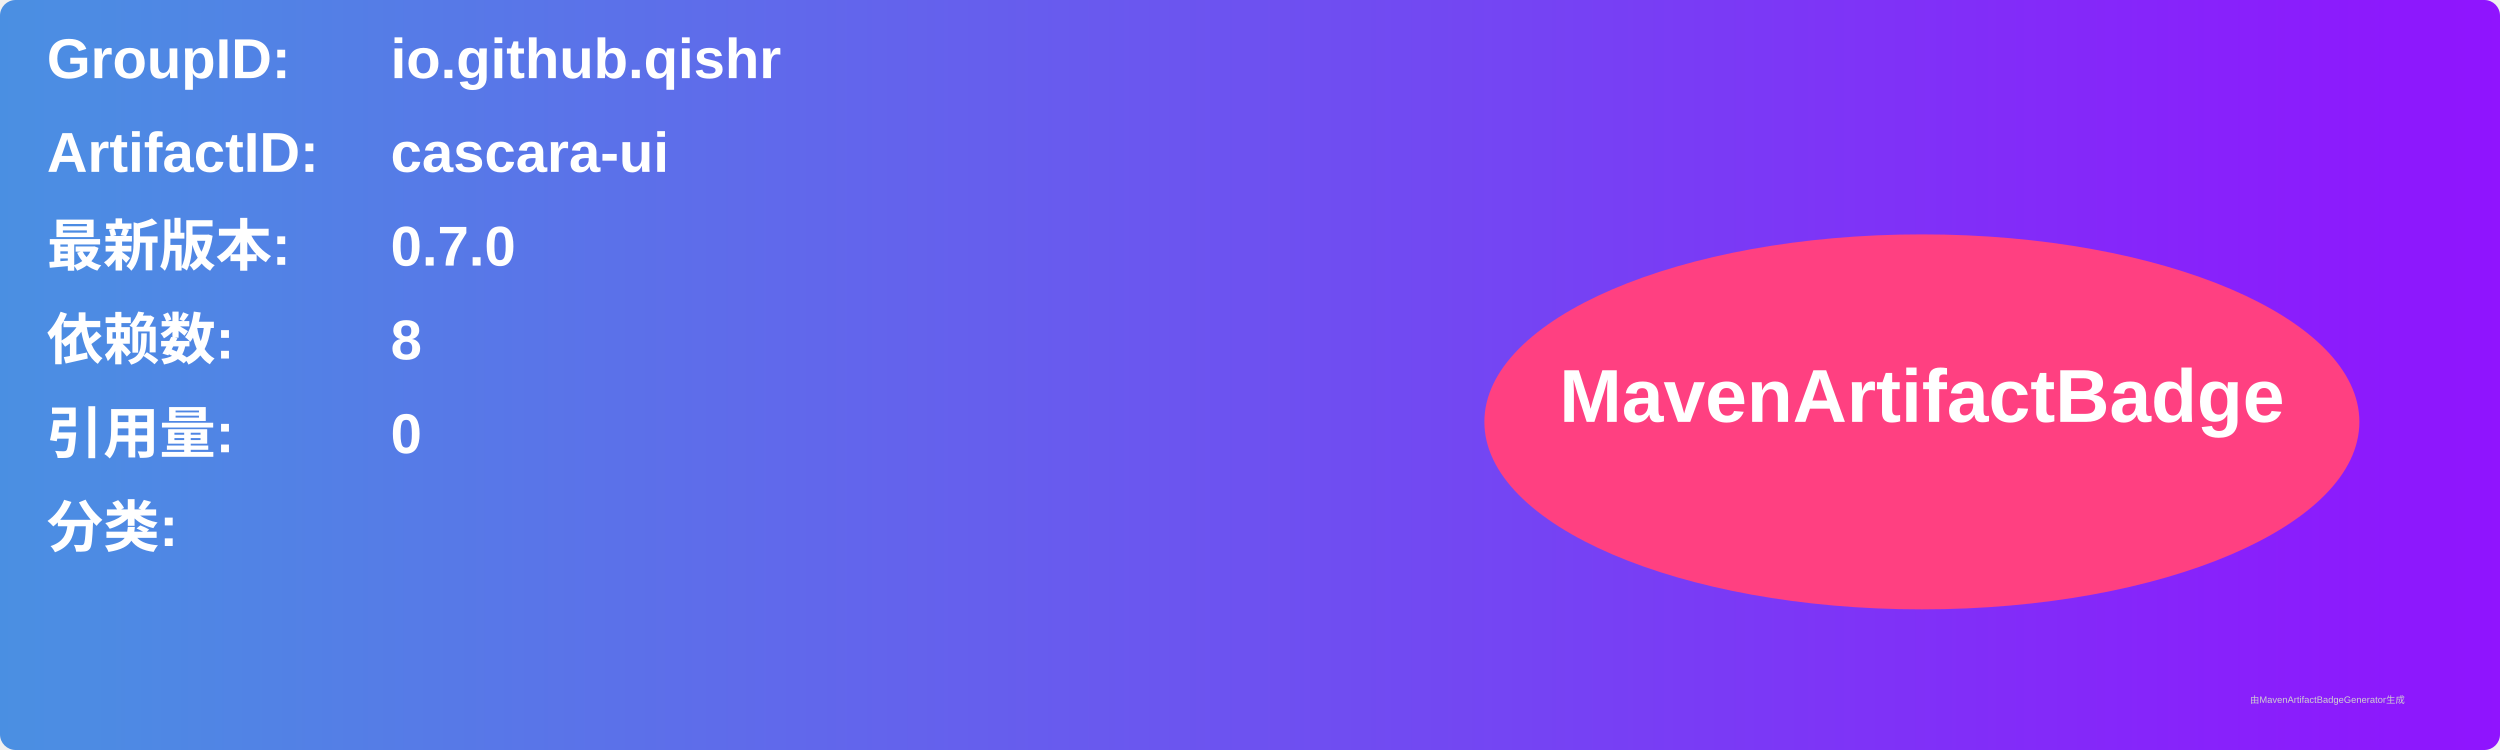
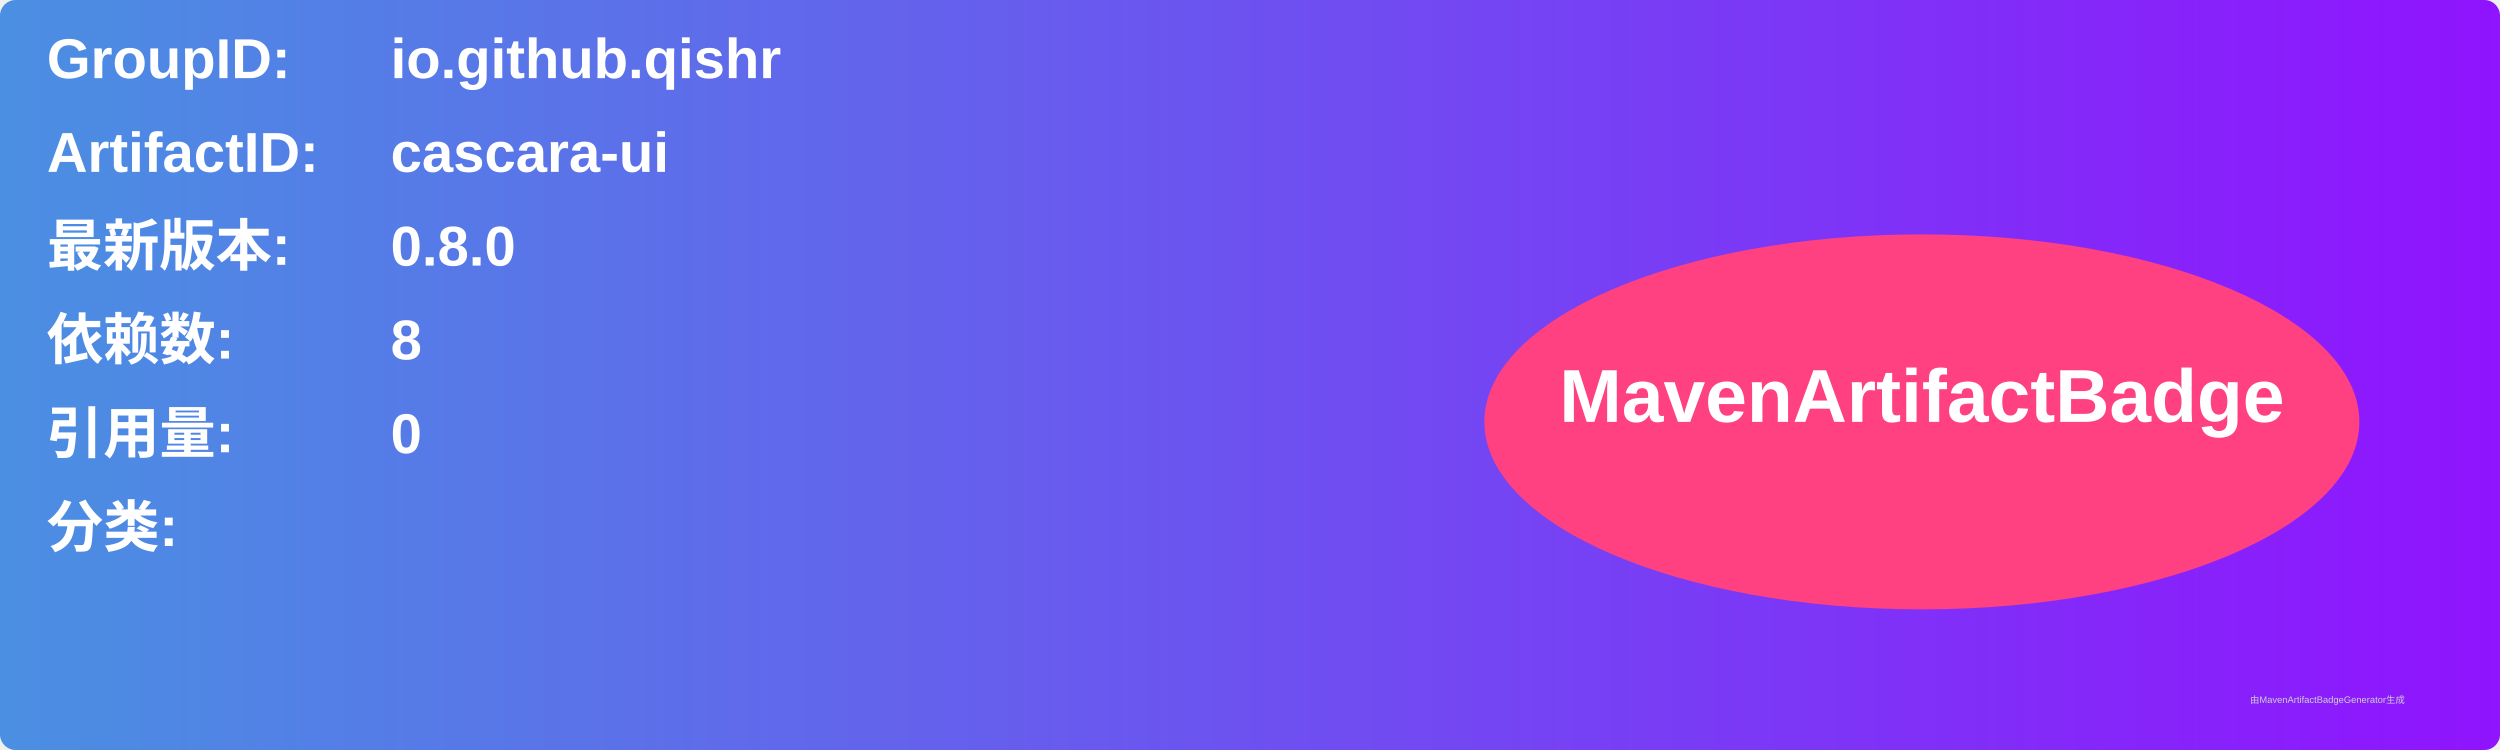
<svg xmlns="http://www.w3.org/2000/svg" width="800" height="240" viewBox="0 0 800 240">
  <linearGradient id="grad" x1="0%" y1="0%" x2="100%" y2="0%">
    <stop offset="0%" stop-color="#4a90e2" />
    <stop offset="100%" stop-color="#9013fe" />
  </linearGradient>
  <rect width="100%" height="100%" rx="5" ry="5" fill="url(#grad)" />
  <g transform="translate(15, 15)">
    <text x="0" y="10" font-family="Arial" font-size="18" fill="white" font-weight="bold" width="260">GroupID:</text>
    <text x="110" y="10" font-family="Arial" font-size="18" fill="white" font-weight="bold" width="460">io.github.qishr</text>
    <text x="0" y="40" font-family="Arial" font-size="18" fill="white" font-weight="bold" width="260">ArtifactID:</text>
    <text x="110" y="40" font-family="Arial" font-size="18" fill="white" font-weight="bold" width="460">cascara-ui</text>
    <text x="0" y="70" font-family="Arial" font-size="18" fill="white" font-weight="bold">最新版本:</text>
    <text x="110" y="70" font-family="Arial" font-size="18" fill="white" font-weight="bold">
-       <tspan font-weight="bold">0.7.0</tspan>
+       <tspan font-weight="bold">0.8.0</tspan>
    </text>
    <text x="0" y="100" font-family="Arial" font-size="18" fill="white" font-weight="bold">依赖数: </text>
    <text x="110" y="100" font-family="Arial" font-size="18" fill="white">
      <tspan font-weight="bold">8</tspan>
    </text>
    <text x="0" y="130" font-family="Arial" font-size="18" fill="white" font-weight="bold">引用量: </text>
    <text x="110" y="130" font-family="Arial" font-size="18" fill="white">
      <tspan font-weight="bold">0</tspan>
    </text>
    <text x="0" y="160" font-family="Arial" font-size="18" fill="white" font-weight="bold">分类:</text>
    <text x="10" y="190" font-family="Arial" font-size="10" fill="white">
      <tspan font-weight="bold" />
    </text>
    <ellipse cx="600" cy="120" rx="140" ry="60" fill="#ff4081" />
    <text x="600" y="120" text-anchor="middle" font-family="Arial" font-size="24" fill="white" font-weight="bold">MavenArtifactBadge</text>
  </g>
  <text x="720" y="225" font-family="Arial" font-size="3" fill="#d0d0d0">由MavenArtifactBadgeGenerator生成</text>
</svg>
